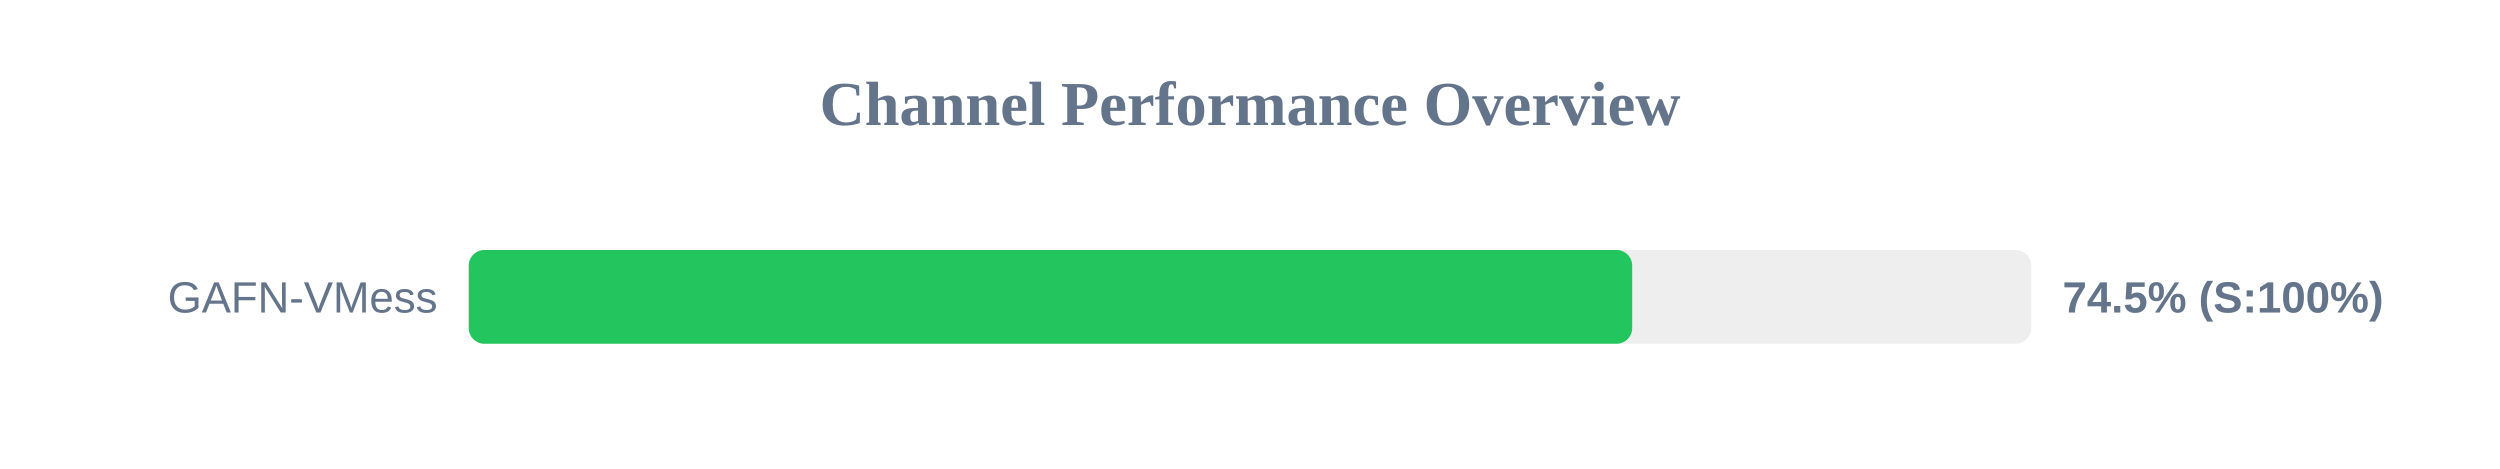
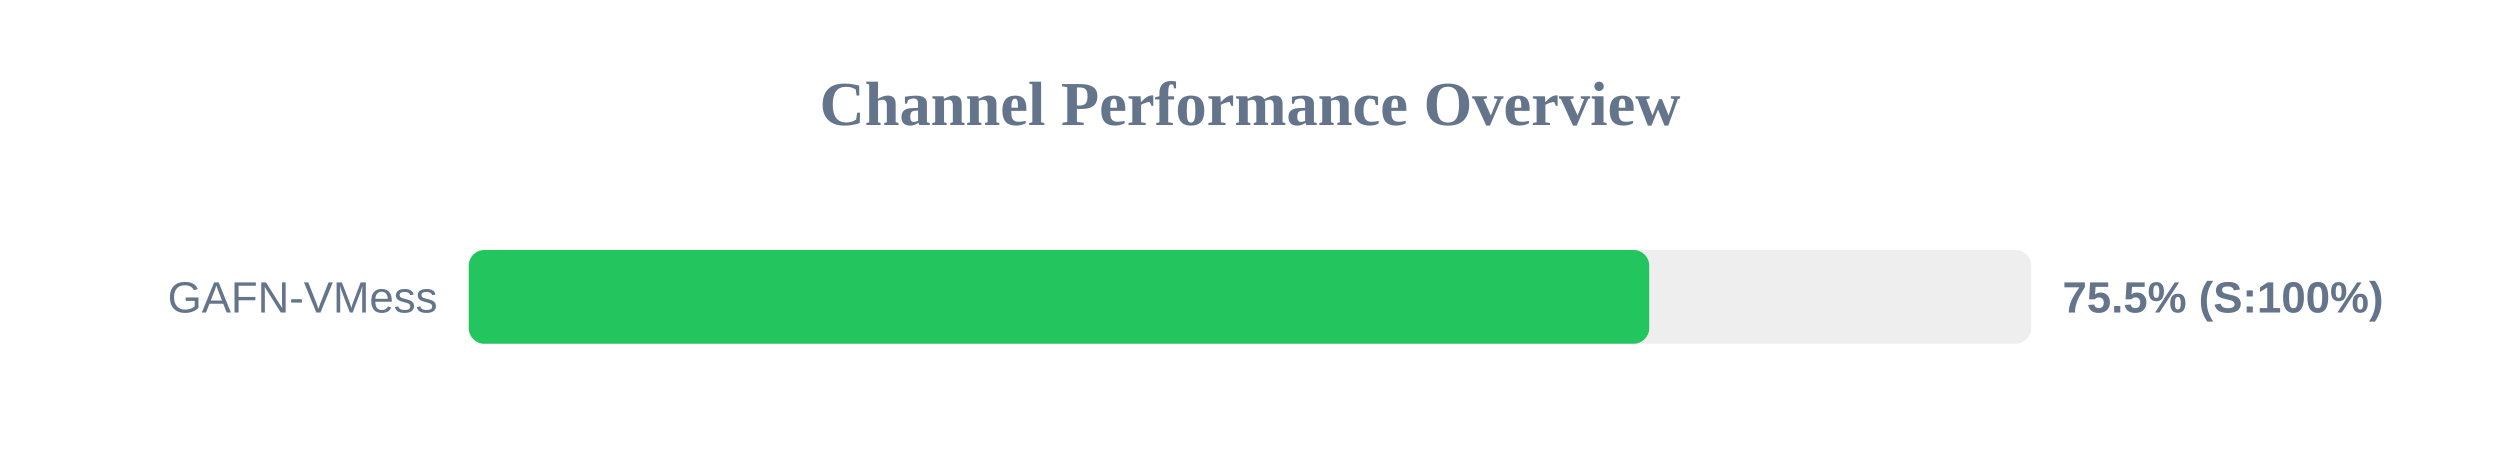
<svg xmlns="http://www.w3.org/2000/svg" width="800" height="150" version="1.1">
  <style>
        .row { font: 14px Arial; fill: #64748b; }
        .score { font: bold 14px Arial; fill: #64748b; }
    </style>
  <text x="400" y="40" text-anchor="middle" font-size="20px" font-weight="bold" fill="#64748b">Channel Performance Overview</text>
  <rect x="150" y="80" width="500" height="30" fill="#eee" rx="5" />
-   <rect x="150" y="80" width="372.3" height="30" fill="#22c55e" rx="5" />
+   <rect x="150" y="80" width="377.75" height="30" fill="#22c55e" rx="5" />
  <text x="140" y="100" text-anchor="end" class="row">GAFN-VMess</text>
-   <text x="660" y="100" text-anchor="start" class="score">74.5% (S:100%)</text>
+   <text x="660" y="100" text-anchor="start" class="score">75.5% (S:100%)</text>
</svg>
